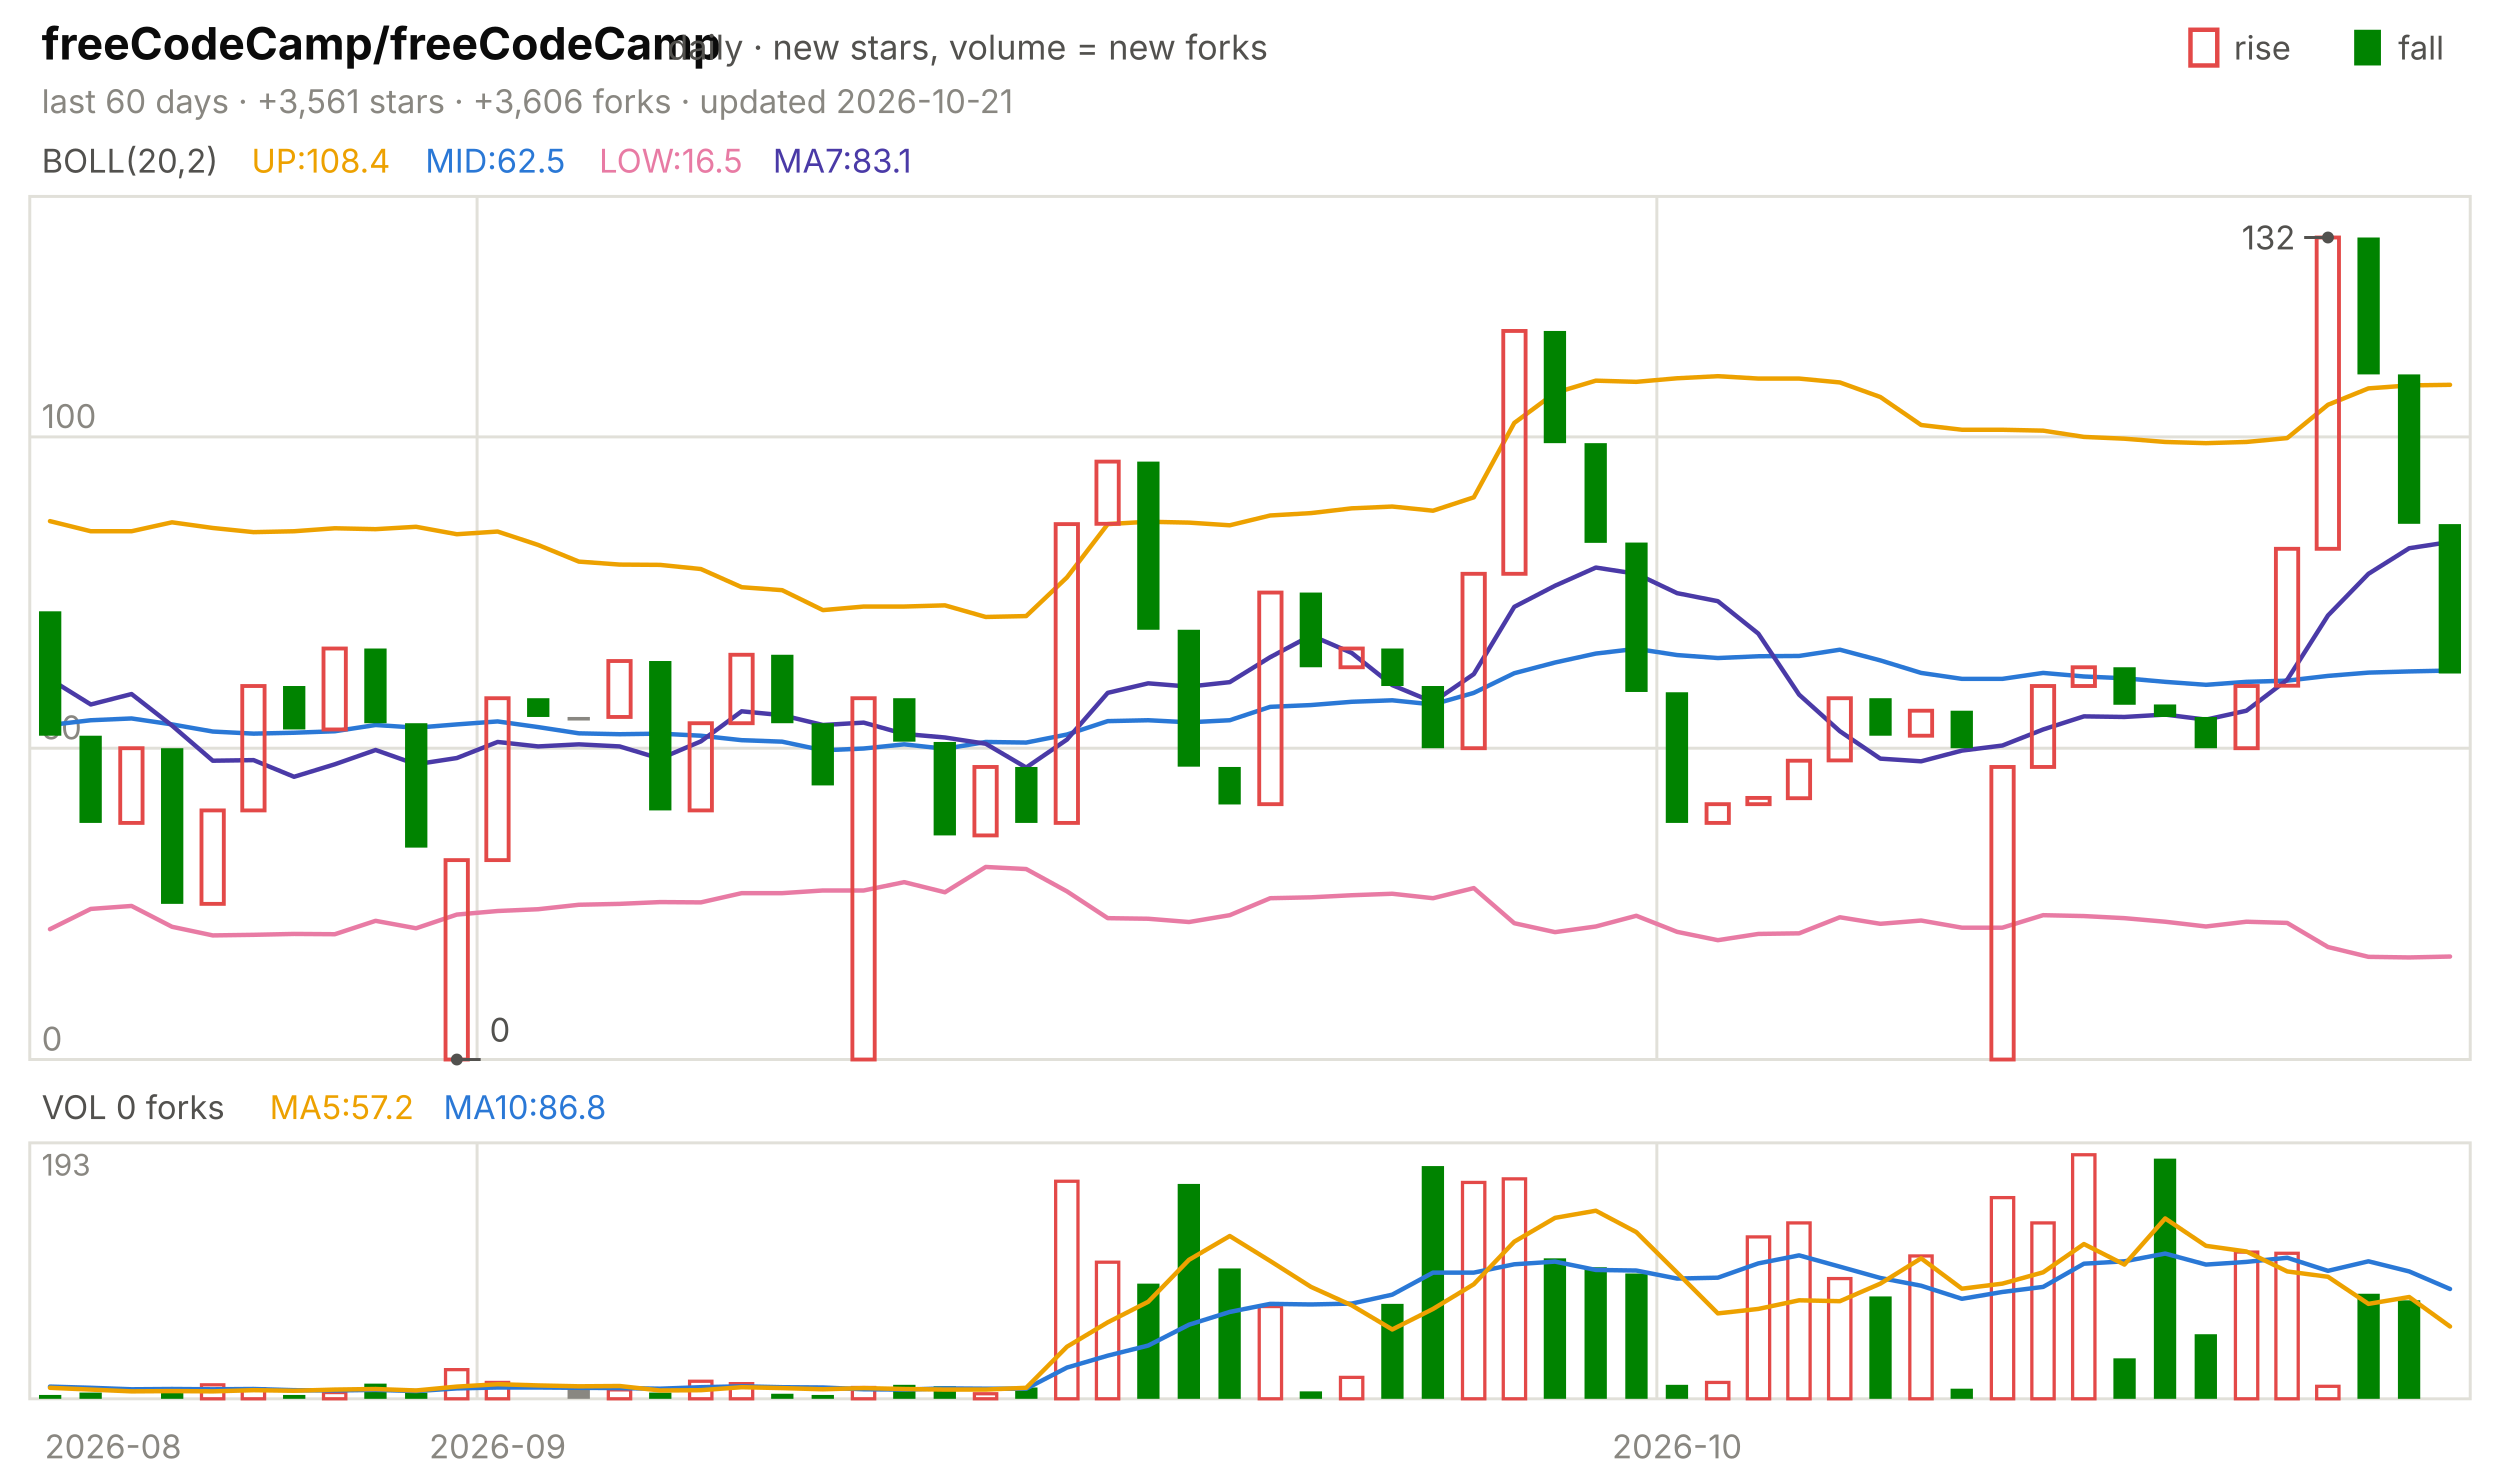
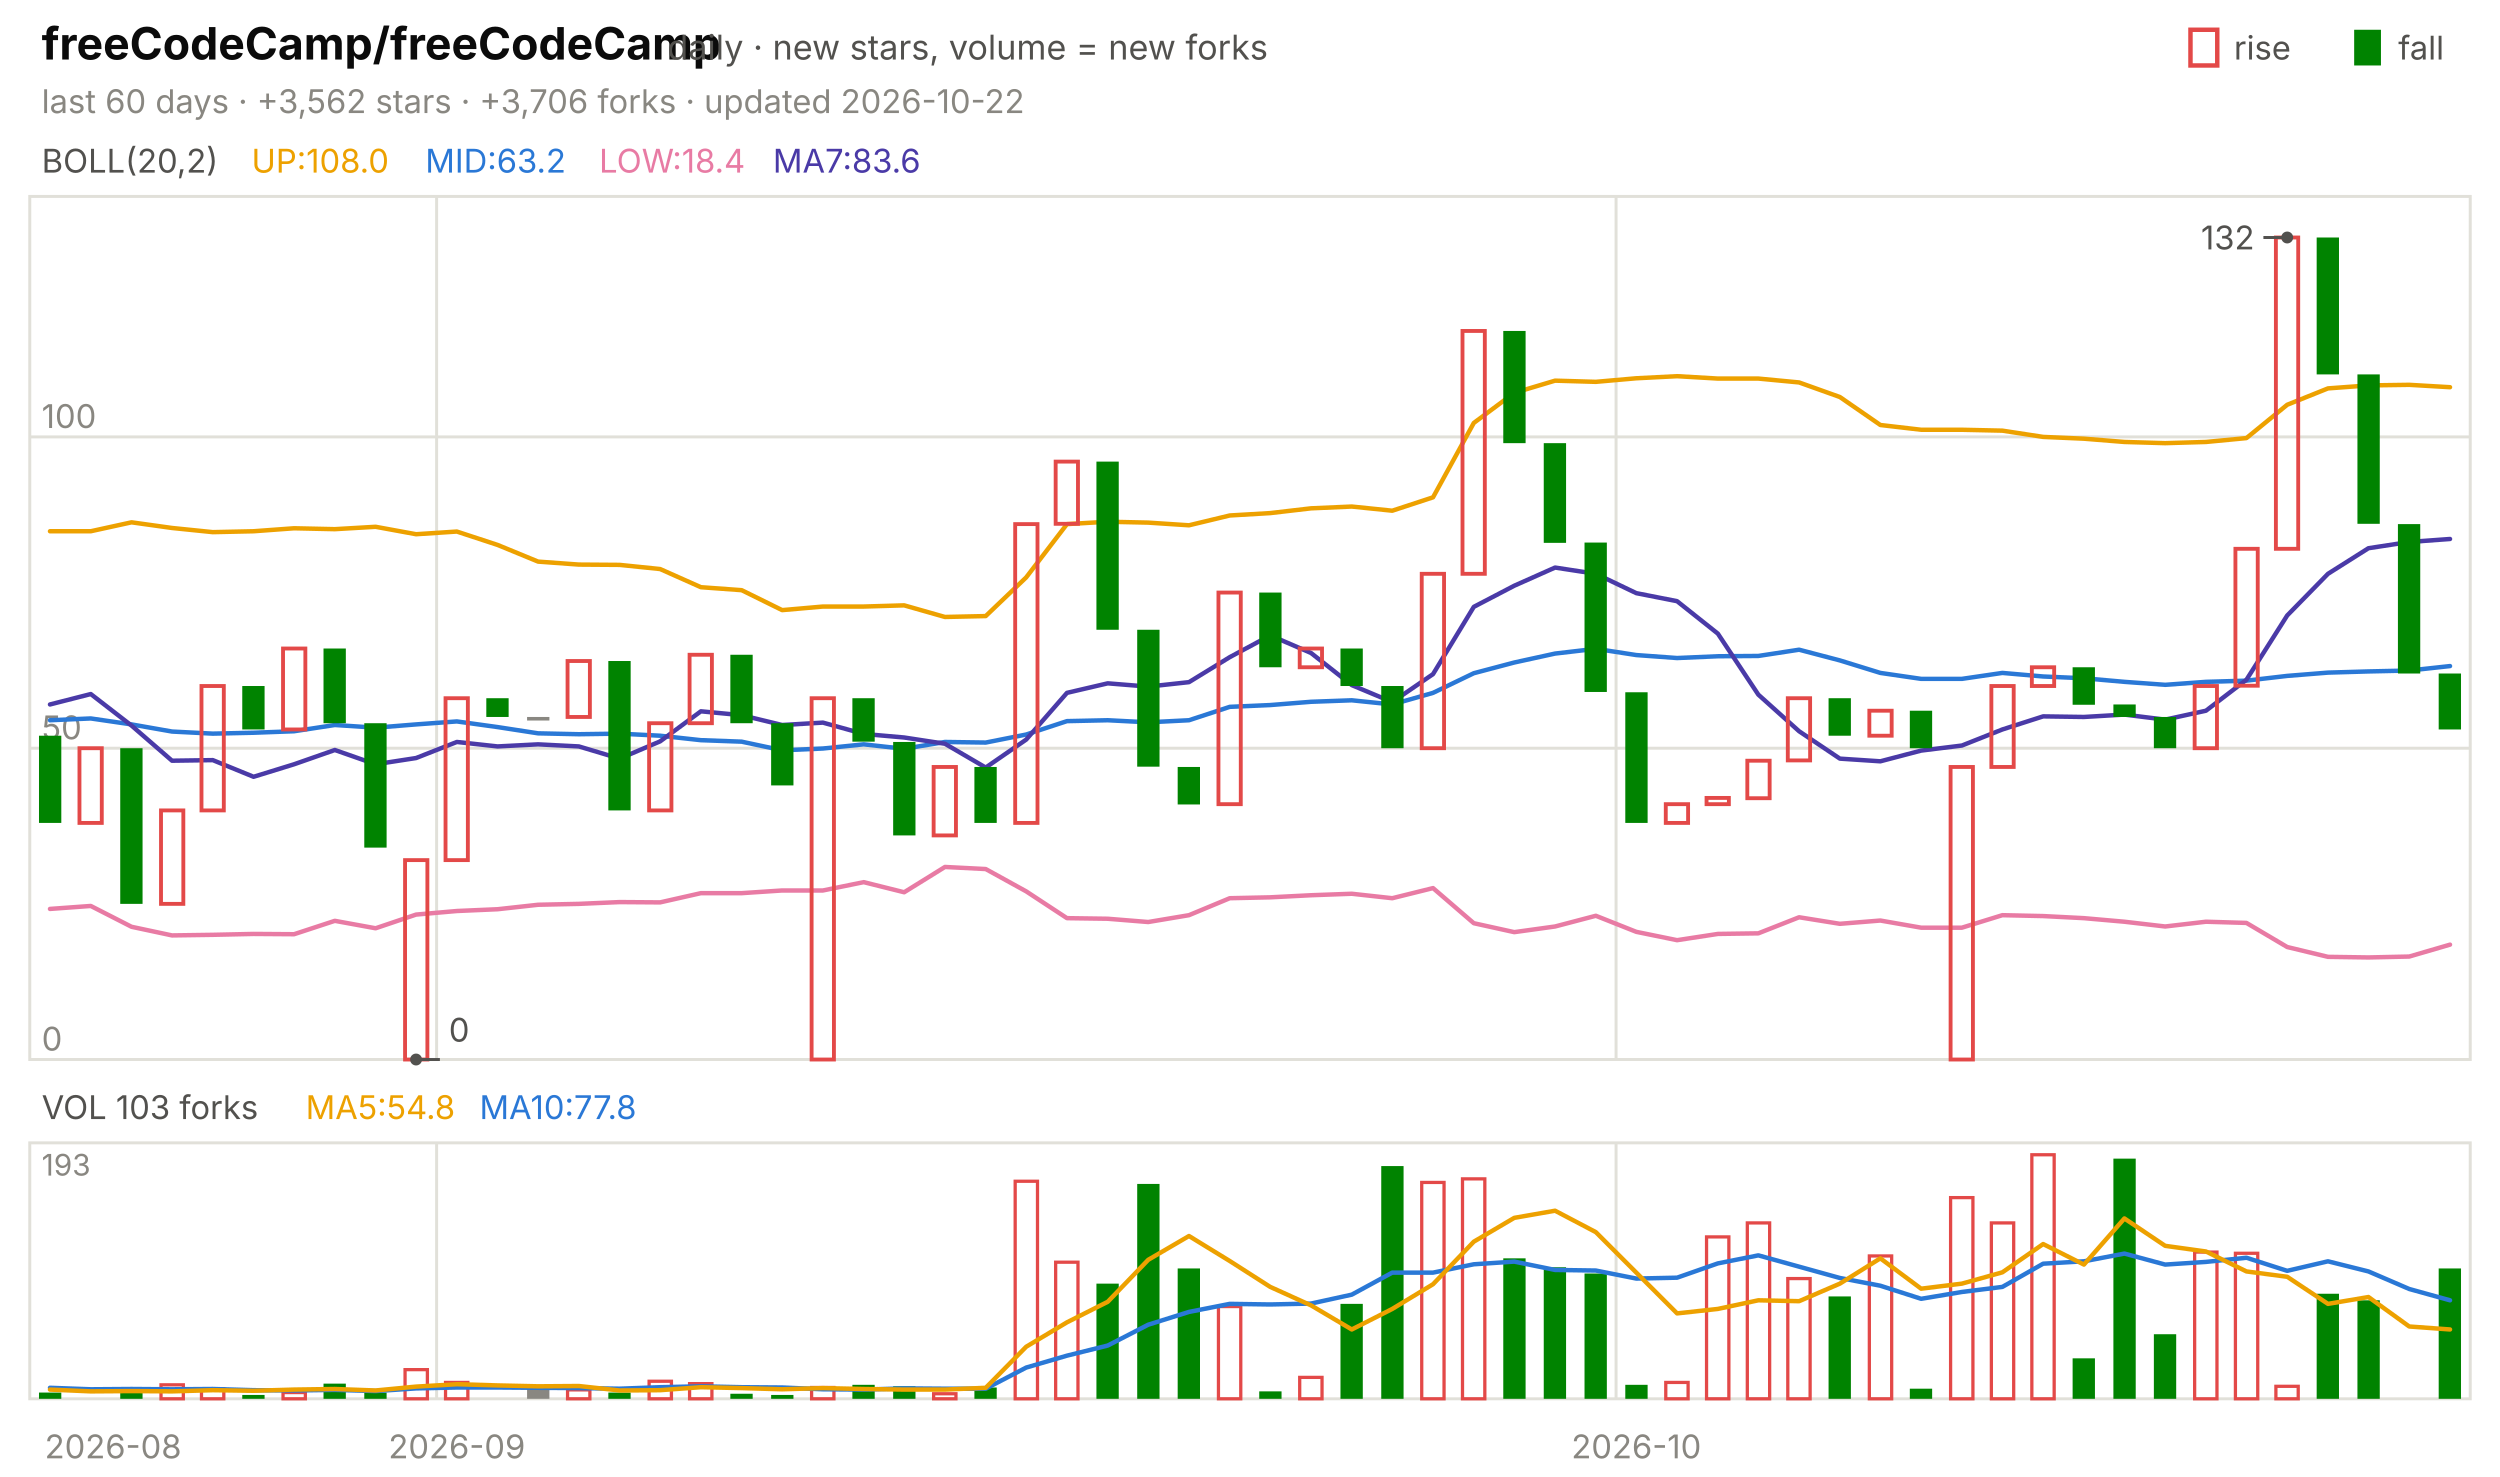
<svg xmlns="http://www.w3.org/2000/svg" viewBox="0 0 840 496" width="840" height="496" font-family="-apple-system,'Segoe UI',system-ui,sans-serif" role="img" aria-label="freeCodeCamp/freeCodeCamp candlestick chart">
  <text x="14.0" y="20.0" font-size="15" fill="#0b0b0b" font-weight="650">freeCodeCamp/freeCodeCamp</text>
  <text x="224.2" y="20.0" font-size="11.5" fill="#52514e">daily · new stars, volume = new forks</text>
  <text x="805.8" y="20.0" font-size="11.0" fill="#52514e">fall</text>
  <rect x="791" y="10" width="9" height="12" fill="#008300" />
  <text x="750.6" y="20.0" font-size="11.0" fill="#52514e">rise</text>
  <rect x="736" y="10" width="9" height="12" fill="none" stroke="#e34948" stroke-width="1.5" />
-   <text x="14.0" y="38.0" font-size="11.0" fill="#898781">last 60 days · +3,561 stars · +3,606 forks · updated 2026-10-21</text>
+   <text x="14.0" y="38.0" font-size="11.0" fill="#898781">last 60 days · +3,562 stars · +3,706 forks · updated 2026-10-22</text>
  <rect x="10" y="66" width="820" height="290" fill="none" stroke="#e1e0d9" />
  <rect x="10" y="384" width="820" height="86" fill="none" stroke="#e1e0d9" />
  <text x="38.0" y="490.0" font-size="11.0" fill="#898781" text-anchor="middle">2026-08</text>
-   <line x1="160.3" y1="66.0" x2="160.3" y2="356.0" stroke="#e1e0d9" stroke-width="1.0" />
-   <line x1="160.3" y1="384.0" x2="160.3" y2="470.0" stroke="#e1e0d9" stroke-width="1.0" />
-   <text x="167.2" y="490.0" font-size="11.0" fill="#898781" text-anchor="middle">2026-09</text>
-   <line x1="556.7" y1="66.0" x2="556.7" y2="356.0" stroke="#e1e0d9" stroke-width="1.0" />
-   <line x1="556.7" y1="384.0" x2="556.7" y2="470.0" stroke="#e1e0d9" stroke-width="1.0" />
-   <text x="563.5" y="490.0" font-size="11.0" fill="#898781" text-anchor="middle">2026-10</text>
+   <line x1="146.7" y1="66.0" x2="146.7" y2="356.0" stroke="#e1e0d9" stroke-width="1.0" />
+   <line x1="146.7" y1="384.0" x2="146.7" y2="470.0" stroke="#e1e0d9" stroke-width="1.0" />
+   <text x="153.5" y="490.0" font-size="11.0" fill="#898781" text-anchor="middle">2026-09</text>
+   <line x1="543.0" y1="66.0" x2="543.0" y2="356.0" stroke="#e1e0d9" stroke-width="1.0" />
+   <line x1="543.0" y1="384.0" x2="543.0" y2="470.0" stroke="#e1e0d9" stroke-width="1.0" />
+   <text x="549.8" y="490.0" font-size="11.0" fill="#898781" text-anchor="middle">2026-10</text>
  <text x="14.0" y="58.0" font-size="11.0" fill="#52514e">BOLL(20,2)</text>
-   <text x="84.5" y="58.0" font-size="11.0" fill="#eda100">UP:108.4</text>
-   <text x="142.9" y="58.0" font-size="11.0" fill="#2a78d6">MID:62.5</text>
-   <text x="201.3" y="58.0" font-size="11.0" fill="#e87ba4">LOW:16.5</text>
-   <text x="259.7" y="58.0" font-size="11.0" fill="#4a3aa7">MA7:83.1</text>
+   <text x="84.5" y="58.0" font-size="11.0" fill="#eda100">UP:108.0</text>
+   <text x="142.9" y="58.0" font-size="11.0" fill="#2a78d6">MID:63.2</text>
+   <text x="201.3" y="58.0" font-size="11.0" fill="#e87ba4">LOW:18.4</text>
+   <text x="259.7" y="58.0" font-size="11.0" fill="#4a3aa7">MA7:83.6</text>
  <line x1="10.0" y1="356.0" x2="830.0" y2="356.0" stroke="#e1e0d9" stroke-width="1.0" />
  <text x="14.0" y="353.0" font-size="11.0" fill="#898781">0</text>
  <line x1="10.0" y1="251.4" x2="830.0" y2="251.4" stroke="#e1e0d9" stroke-width="1.0" />
  <text x="14.0" y="248.4" font-size="11.0" fill="#898781">50</text>
  <line x1="10.0" y1="146.8" x2="830.0" y2="146.8" stroke="#e1e0d9" stroke-width="1.0" />
  <text x="14.0" y="143.8" font-size="11.0" fill="#898781">100</text>
-   <polyline points="16.8,175.1 30.5,178.5 44.2,178.5 57.8,175.5 71.5,177.4 85.2,178.8 98.8,178.5 112.5,177.5 126.2,177.8 139.8,177.0 153.5,179.5 167.2,178.6 180.8,183.1 194.5,188.7 208.2,189.7 221.8,189.8 235.5,191.2 249.2,197.3 262.8,198.3 276.5,205.0 290.2,203.8 303.8,203.8 317.5,203.4 331.2,207.3 344.8,207.0 358.5,194.0 372.2,176.1 385.8,175.3 399.5,175.6 413.2,176.5 426.8,173.2 440.5,172.4 454.2,170.8 467.8,170.2 481.5,171.6 495.2,167.1 508.8,142.1 522.5,132.0 536.2,127.9 549.8,128.3 563.5,127.1 577.2,126.4 590.8,127.2 604.5,127.2 618.2,128.5 631.8,133.4 645.5,142.8 659.2,144.4 672.8,144.4 686.5,144.7 700.2,146.8 713.8,147.4 727.5,148.5 741.2,148.9 754.8,148.5 768.5,147.2 782.2,136.0 795.8,130.5 809.5,129.5 823.2,129.3" fill="none" stroke="#eda100" stroke-width="1.5" stroke-linejoin="round" stroke-linecap="round" />
-   <polyline points="16.8,243.6 30.5,242.0 44.2,241.4 57.8,243.4 71.5,245.8 85.2,246.5 98.8,246.2 112.5,245.7 126.2,243.6 139.8,244.5 153.5,243.4 167.2,242.4 180.8,244.3 194.5,246.4 208.2,246.7 221.8,246.5 235.5,247.2 249.2,248.7 262.8,249.2 276.5,252.1 290.2,251.5 303.8,250.1 317.5,251.6 331.2,249.3 344.8,249.5 358.5,246.8 372.2,242.3 385.8,242.0 399.5,242.7 413.2,242.0 426.8,237.5 440.5,236.9 454.2,235.8 467.8,235.3 481.5,236.7 495.2,232.8 508.8,226.2 522.5,222.6 536.2,219.6 549.8,218.0 563.5,220.1 577.2,221.1 590.8,220.5 604.5,220.4 618.2,218.3 631.8,221.9 645.5,226.1 659.2,228.1 672.8,228.1 686.5,226.1 700.2,227.3 713.8,227.9 727.5,229.1 741.2,230.1 754.8,229.1 768.5,228.7 782.2,227.1 795.8,226.0 809.5,225.6 823.2,225.3" fill="none" stroke="#2a78d6" stroke-width="1.5" stroke-linejoin="round" stroke-linecap="round" />
-   <polyline points="16.8,312.2 30.5,305.4 44.2,304.4 57.8,311.4 71.5,314.3 85.2,314.1 98.8,313.8 112.5,313.9 126.2,309.4 139.8,311.9 153.5,307.3 167.2,306.1 180.8,305.5 194.5,304.0 208.2,303.7 221.8,303.1 235.5,303.2 249.2,300.1 262.8,300.1 276.5,299.2 290.2,299.2 303.8,296.4 317.5,299.8 331.2,291.3 344.8,292.0 358.5,299.5 372.2,308.5 385.8,308.7 399.5,309.8 413.2,307.5 426.8,301.8 440.5,301.5 454.2,300.8 467.8,300.3 481.5,301.8 495.2,298.4 508.8,310.2 522.5,313.2 536.2,311.3 549.8,307.7 563.5,313.1 577.2,315.9 590.8,313.8 604.5,313.6 618.2,308.2 631.8,310.4 645.5,309.3 659.2,311.7 672.8,311.7 686.5,307.5 700.2,307.8 713.8,308.5 727.5,309.7 741.2,311.3 754.8,309.7 768.5,310.1 782.2,318.2 795.8,321.5 809.5,321.7 823.2,321.4" fill="none" stroke="#e87ba4" stroke-width="1.5" stroke-linejoin="round" stroke-linecap="round" />
-   <polyline points="16.8,228.2 30.5,236.7 44.2,233.2 57.8,243.8 71.5,255.6 85.2,255.4 98.8,261.0 112.5,256.8 126.2,252.0 139.8,256.8 153.5,254.7 167.2,249.3 180.8,250.8 194.5,250.1 208.2,250.8 221.8,254.9 235.5,249.1 249.2,239.0 262.8,240.3 276.5,243.6 290.2,242.8 303.8,246.6 317.5,247.8 331.2,249.9 344.8,257.9 358.5,248.5 372.2,232.8 385.8,229.6 399.5,230.7 413.2,229.2 426.8,220.8 440.5,213.5 454.2,219.4 467.8,230.2 481.5,235.9 495.2,226.5 508.8,203.9 522.5,196.8 536.2,190.7 549.8,192.8 563.5,199.3 577.2,202.0 590.8,212.9 604.5,233.4 618.2,245.7 631.8,254.9 645.5,255.8 659.2,252.2 672.8,250.5 686.5,245.1 700.2,240.7 713.8,240.9 727.5,240.1 741.2,241.8 754.8,238.8 768.5,228.4 782.2,206.8 795.8,192.8 809.5,184.2 823.2,182.1" fill="none" stroke="#4a3aa7" stroke-width="1.5" stroke-linejoin="round" stroke-linecap="round" />
-   <rect x="13.1" y="205.4" width="7.5" height="41.8" fill="#008300" />
-   <rect x="26.7" y="247.2" width="7.5" height="29.3" fill="#008300" />
-   <rect x="40.4" y="251.4" width="7.5" height="25.1" fill="none" stroke="#e34948" stroke-width="1.3" />
-   <rect x="54.1" y="251.4" width="7.5" height="52.3" fill="#008300" />
-   <rect x="67.7" y="272.3" width="7.5" height="31.4" fill="none" stroke="#e34948" stroke-width="1.3" />
-   <rect x="81.4" y="230.5" width="7.5" height="41.8" fill="none" stroke="#e34948" stroke-width="1.3" />
-   <rect x="95.1" y="230.5" width="7.5" height="14.6" fill="#008300" />
-   <rect x="108.7" y="217.9" width="7.5" height="27.2" fill="none" stroke="#e34948" stroke-width="1.3" />
-   <rect x="122.4" y="217.9" width="7.5" height="25.1" fill="#008300" />
-   <rect x="136.1" y="243.0" width="7.5" height="41.8" fill="#008300" />
-   <rect x="149.7" y="289.0" width="7.5" height="67.0" fill="none" stroke="#e34948" stroke-width="1.3" />
-   <rect x="163.4" y="234.6" width="7.5" height="54.4" fill="none" stroke="#e34948" stroke-width="1.3" />
-   <rect x="177.1" y="234.6" width="7.5" height="6.3" fill="#008300" />
-   <rect x="190.7" y="240.9" width="7.5" height="1.2" fill="#898781" />
-   <rect x="204.4" y="222.1" width="7.5" height="18.8" fill="none" stroke="#e34948" stroke-width="1.3" />
-   <rect x="218.1" y="222.1" width="7.5" height="50.2" fill="#008300" />
-   <rect x="231.7" y="243.0" width="7.5" height="29.3" fill="none" stroke="#e34948" stroke-width="1.3" />
-   <rect x="245.4" y="220.0" width="7.5" height="23.0" fill="none" stroke="#e34948" stroke-width="1.3" />
-   <rect x="259.1" y="220.0" width="7.5" height="23.0" fill="#008300" />
-   <rect x="272.7" y="243.0" width="7.5" height="20.9" fill="#008300" />
-   <rect x="286.4" y="234.6" width="7.5" height="121.4" fill="none" stroke="#e34948" stroke-width="1.3" />
-   <rect x="300.1" y="234.6" width="7.5" height="14.6" fill="#008300" />
-   <rect x="313.7" y="249.3" width="7.5" height="31.4" fill="#008300" />
-   <rect x="327.4" y="257.7" width="7.5" height="23.0" fill="none" stroke="#e34948" stroke-width="1.3" />
-   <rect x="341.1" y="257.7" width="7.5" height="18.8" fill="#008300" />
-   <rect x="354.7" y="176.1" width="7.5" height="100.4" fill="none" stroke="#e34948" stroke-width="1.3" />
-   <rect x="368.4" y="155.1" width="7.5" height="20.9" fill="none" stroke="#e34948" stroke-width="1.3" />
-   <rect x="382.1" y="155.1" width="7.5" height="56.5" fill="#008300" />
-   <rect x="395.7" y="211.6" width="7.5" height="46.0" fill="#008300" />
-   <rect x="409.4" y="257.7" width="7.5" height="12.6" fill="#008300" />
-   <rect x="423.1" y="199.1" width="7.5" height="71.1" fill="none" stroke="#e34948" stroke-width="1.3" />
-   <rect x="436.7" y="199.1" width="7.5" height="25.1" fill="#008300" />
-   <rect x="450.4" y="217.9" width="7.5" height="6.3" fill="none" stroke="#e34948" stroke-width="1.3" />
-   <rect x="464.1" y="217.9" width="7.5" height="12.6" fill="#008300" />
-   <rect x="477.7" y="230.5" width="7.5" height="20.9" fill="#008300" />
-   <rect x="491.4" y="192.8" width="7.5" height="58.6" fill="none" stroke="#e34948" stroke-width="1.3" />
-   <rect x="505.1" y="111.2" width="7.5" height="81.6" fill="none" stroke="#e34948" stroke-width="1.3" />
-   <rect x="518.7" y="111.2" width="7.5" height="37.7" fill="#008300" />
-   <rect x="532.4" y="148.9" width="7.5" height="33.5" fill="#008300" />
-   <rect x="546.1" y="182.3" width="7.5" height="50.2" fill="#008300" />
-   <rect x="559.7" y="232.6" width="7.5" height="43.9" fill="#008300" />
-   <rect x="573.4" y="270.2" width="7.5" height="6.3" fill="none" stroke="#e34948" stroke-width="1.3" />
-   <rect x="587.1" y="268.1" width="7.5" height="2.1" fill="none" stroke="#e34948" stroke-width="1.3" />
-   <rect x="600.7" y="255.6" width="7.5" height="12.6" fill="none" stroke="#e34948" stroke-width="1.3" />
-   <rect x="614.4" y="234.6" width="7.5" height="20.9" fill="none" stroke="#e34948" stroke-width="1.3" />
-   <rect x="628.1" y="234.6" width="7.5" height="12.6" fill="#008300" />
-   <rect x="641.7" y="238.8" width="7.5" height="8.4" fill="none" stroke="#e34948" stroke-width="1.3" />
-   <rect x="655.4" y="238.8" width="7.5" height="12.6" fill="#008300" />
-   <rect x="669.1" y="257.7" width="7.5" height="98.3" fill="none" stroke="#e34948" stroke-width="1.3" />
-   <rect x="682.7" y="230.5" width="7.5" height="27.2" fill="none" stroke="#e34948" stroke-width="1.3" />
-   <rect x="696.4" y="224.2" width="7.5" height="6.3" fill="none" stroke="#e34948" stroke-width="1.3" />
-   <rect x="710.1" y="224.2" width="7.5" height="12.6" fill="#008300" />
-   <rect x="723.7" y="236.7" width="7.5" height="4.2" fill="#008300" />
-   <rect x="737.4" y="240.9" width="7.5" height="10.5" fill="#008300" />
-   <rect x="751.1" y="230.5" width="7.5" height="20.9" fill="none" stroke="#e34948" stroke-width="1.3" />
-   <rect x="764.7" y="184.4" width="7.5" height="46.0" fill="none" stroke="#e34948" stroke-width="1.3" />
-   <rect x="778.4" y="79.8" width="7.5" height="104.6" fill="none" stroke="#e34948" stroke-width="1.3" />
-   <rect x="792.1" y="79.8" width="7.5" height="46.0" fill="#008300" />
-   <rect x="805.7" y="125.8" width="7.5" height="50.2" fill="#008300" />
-   <rect x="819.4" y="176.1" width="7.5" height="50.2" fill="#008300" />
-   <circle cx="782.2" cy="79.8" r="2" fill="#52514e" />
-   <line x1="782.2" y1="79.8" x2="774.2" y2="79.8" stroke="#52514e" stroke-width="1.0" />
-   <text x="771.2" y="83.8" font-size="11.0" fill="#52514e" text-anchor="end">132</text>
-   <circle cx="153.5" cy="356.0" r="2" fill="#52514e" />
-   <line x1="153.5" y1="356.0" x2="161.5" y2="356.0" stroke="#52514e" stroke-width="1.0" />
-   <text x="164.5" y="350.0" font-size="11.0" fill="#52514e">0</text>
-   <text x="14.0" y="376.0" font-size="11.0" fill="#52514e">VOL 0 forks</text>
-   <text x="90.6" y="376.0" font-size="11.0" fill="#eda100">MA5:57.2</text>
-   <text x="149.0" y="376.0" font-size="11.0" fill="#2a78d6">MA10:86.8</text>
+   <polyline points="16.8,178.5 30.5,178.5 44.2,175.5 57.8,177.4 71.5,178.8 85.2,178.5 98.8,177.5 112.5,177.8 126.2,177.0 139.8,179.5 153.5,178.6 167.2,183.1 180.8,188.7 194.5,189.7 208.2,189.8 221.8,191.2 235.5,197.3 249.2,198.3 262.8,205.0 276.5,203.8 290.2,203.8 303.8,203.4 317.5,207.3 331.2,207.0 344.8,194.0 358.5,176.1 372.2,175.3 385.8,175.6 399.5,176.5 413.2,173.2 426.8,172.4 440.5,170.8 454.2,170.2 467.8,171.6 481.5,167.1 495.2,142.1 508.8,132.0 522.5,127.9 536.2,128.3 549.8,127.1 563.5,126.4 577.2,127.2 590.8,127.2 604.5,128.5 618.2,133.4 631.8,142.8 645.5,144.4 659.2,144.4 672.8,144.7 686.5,146.8 700.2,147.4 713.8,148.5 727.5,148.9 741.2,148.5 754.8,147.2 768.5,136.0 782.2,130.5 795.8,129.5 809.5,129.3 823.2,130.1" fill="none" stroke="#eda100" stroke-width="1.5" stroke-linejoin="round" stroke-linecap="round" />
+   <polyline points="16.8,242.0 30.5,241.4 44.2,243.4 57.8,245.8 71.5,246.5 85.2,246.2 98.8,245.7 112.5,243.6 126.2,244.5 139.8,243.4 153.5,242.4 167.2,244.3 180.8,246.4 194.5,246.7 208.2,246.5 221.8,247.2 235.5,248.7 249.2,249.2 262.8,252.1 276.5,251.5 290.2,250.1 303.8,251.6 317.5,249.3 331.2,249.5 344.8,246.8 358.5,242.3 372.2,242.0 385.8,242.7 399.5,242.0 413.2,237.5 426.8,236.9 440.5,235.8 454.2,235.3 467.8,236.7 481.5,232.8 495.2,226.2 508.8,222.6 522.5,219.6 536.2,218.0 549.8,220.1 563.5,221.1 577.2,220.5 590.8,220.4 604.5,218.3 618.2,221.9 631.8,226.1 645.5,228.1 659.2,228.1 672.8,226.1 686.5,227.3 700.2,227.9 713.8,229.1 727.5,230.1 741.2,229.1 754.8,228.7 768.5,227.1 782.2,226.0 795.8,225.6 809.5,225.3 823.2,223.8" fill="none" stroke="#2a78d6" stroke-width="1.5" stroke-linejoin="round" stroke-linecap="round" />
+   <polyline points="16.8,305.4 30.5,304.4 44.2,311.4 57.8,314.3 71.5,314.1 85.2,313.8 98.8,313.9 112.5,309.4 126.2,311.9 139.8,307.3 153.5,306.1 167.2,305.5 180.8,304.0 194.5,303.7 208.2,303.1 221.8,303.2 235.5,300.1 249.2,300.1 262.8,299.2 276.5,299.2 290.2,296.4 303.8,299.8 317.5,291.3 331.2,292.0 344.8,299.5 358.5,308.5 372.2,308.7 385.8,309.8 399.5,307.5 413.2,301.8 426.8,301.5 440.5,300.8 454.2,300.3 467.8,301.8 481.5,298.4 495.2,310.2 508.8,313.2 522.5,311.3 536.2,307.7 549.8,313.1 563.5,315.9 577.2,313.8 590.8,313.6 604.5,308.2 618.2,310.4 631.8,309.3 645.5,311.7 659.2,311.7 672.8,307.5 686.5,307.8 700.2,308.5 713.8,309.7 727.5,311.3 741.2,309.7 754.8,310.1 768.5,318.2 782.2,321.5 795.8,321.7 809.5,321.4 823.2,317.4" fill="none" stroke="#e87ba4" stroke-width="1.5" stroke-linejoin="round" stroke-linecap="round" />
+   <polyline points="16.8,236.7 30.5,233.2 44.2,243.8 57.8,255.6 71.5,255.4 85.2,261.0 98.8,256.8 112.5,252.0 126.2,256.8 139.8,254.7 153.5,249.3 167.2,250.8 180.8,250.1 194.5,250.8 208.2,254.9 221.8,249.1 235.5,239.0 249.2,240.3 262.8,243.6 276.5,242.8 290.2,246.6 303.8,247.8 317.5,249.9 331.2,257.9 344.8,248.5 358.5,232.8 372.2,229.6 385.8,230.7 399.5,229.2 413.2,220.8 426.8,213.5 440.5,219.4 454.2,230.2 467.8,235.9 481.5,226.5 495.2,203.9 508.8,196.8 522.5,190.7 536.2,192.8 549.8,199.3 563.5,202.0 577.2,212.9 590.8,233.4 604.5,245.7 618.2,254.9 631.8,255.8 645.5,252.2 659.2,250.5 672.8,245.1 686.5,240.7 700.2,240.9 713.8,240.1 727.5,241.8 741.2,238.8 754.8,228.4 768.5,206.8 782.2,192.8 795.8,184.2 809.5,182.1 823.2,181.1" fill="none" stroke="#4a3aa7" stroke-width="1.5" stroke-linejoin="round" stroke-linecap="round" />
+   <rect x="13.1" y="247.2" width="7.5" height="29.3" fill="#008300" />
+   <rect x="26.7" y="251.4" width="7.5" height="25.1" fill="none" stroke="#e34948" stroke-width="1.3" />
+   <rect x="40.4" y="251.4" width="7.5" height="52.3" fill="#008300" />
+   <rect x="54.1" y="272.3" width="7.5" height="31.4" fill="none" stroke="#e34948" stroke-width="1.3" />
+   <rect x="67.7" y="230.5" width="7.5" height="41.8" fill="none" stroke="#e34948" stroke-width="1.3" />
+   <rect x="81.4" y="230.5" width="7.5" height="14.6" fill="#008300" />
+   <rect x="95.1" y="217.9" width="7.5" height="27.2" fill="none" stroke="#e34948" stroke-width="1.3" />
+   <rect x="108.7" y="217.9" width="7.5" height="25.1" fill="#008300" />
+   <rect x="122.4" y="243.0" width="7.5" height="41.8" fill="#008300" />
+   <rect x="136.1" y="289.0" width="7.5" height="67.0" fill="none" stroke="#e34948" stroke-width="1.3" />
+   <rect x="149.7" y="234.6" width="7.5" height="54.4" fill="none" stroke="#e34948" stroke-width="1.3" />
+   <rect x="163.4" y="234.6" width="7.5" height="6.3" fill="#008300" />
+   <rect x="177.1" y="240.9" width="7.5" height="1.2" fill="#898781" />
+   <rect x="190.7" y="222.1" width="7.5" height="18.8" fill="none" stroke="#e34948" stroke-width="1.3" />
+   <rect x="204.4" y="222.1" width="7.5" height="50.2" fill="#008300" />
+   <rect x="218.1" y="243.0" width="7.5" height="29.3" fill="none" stroke="#e34948" stroke-width="1.3" />
+   <rect x="231.7" y="220.0" width="7.5" height="23.0" fill="none" stroke="#e34948" stroke-width="1.3" />
+   <rect x="245.4" y="220.0" width="7.5" height="23.0" fill="#008300" />
+   <rect x="259.1" y="243.0" width="7.5" height="20.9" fill="#008300" />
+   <rect x="272.7" y="234.6" width="7.5" height="121.4" fill="none" stroke="#e34948" stroke-width="1.3" />
+   <rect x="286.4" y="234.6" width="7.5" height="14.6" fill="#008300" />
+   <rect x="300.1" y="249.3" width="7.5" height="31.4" fill="#008300" />
+   <rect x="313.7" y="257.7" width="7.5" height="23.0" fill="none" stroke="#e34948" stroke-width="1.3" />
+   <rect x="327.4" y="257.7" width="7.5" height="18.8" fill="#008300" />
+   <rect x="341.1" y="176.1" width="7.5" height="100.4" fill="none" stroke="#e34948" stroke-width="1.3" />
+   <rect x="354.7" y="155.1" width="7.5" height="20.9" fill="none" stroke="#e34948" stroke-width="1.3" />
+   <rect x="368.4" y="155.1" width="7.5" height="56.5" fill="#008300" />
+   <rect x="382.1" y="211.6" width="7.5" height="46.0" fill="#008300" />
+   <rect x="395.7" y="257.7" width="7.5" height="12.6" fill="#008300" />
+   <rect x="409.4" y="199.1" width="7.5" height="71.1" fill="none" stroke="#e34948" stroke-width="1.3" />
+   <rect x="423.1" y="199.1" width="7.5" height="25.1" fill="#008300" />
+   <rect x="436.7" y="217.9" width="7.5" height="6.3" fill="none" stroke="#e34948" stroke-width="1.3" />
+   <rect x="450.4" y="217.9" width="7.5" height="12.6" fill="#008300" />
+   <rect x="464.1" y="230.5" width="7.5" height="20.9" fill="#008300" />
+   <rect x="477.7" y="192.8" width="7.5" height="58.6" fill="none" stroke="#e34948" stroke-width="1.3" />
+   <rect x="491.4" y="111.2" width="7.5" height="81.6" fill="none" stroke="#e34948" stroke-width="1.3" />
+   <rect x="505.1" y="111.2" width="7.5" height="37.7" fill="#008300" />
+   <rect x="518.7" y="148.9" width="7.5" height="33.5" fill="#008300" />
+   <rect x="532.4" y="182.3" width="7.5" height="50.2" fill="#008300" />
+   <rect x="546.1" y="232.6" width="7.5" height="43.9" fill="#008300" />
+   <rect x="559.7" y="270.2" width="7.5" height="6.3" fill="none" stroke="#e34948" stroke-width="1.3" />
+   <rect x="573.4" y="268.1" width="7.5" height="2.1" fill="none" stroke="#e34948" stroke-width="1.3" />
+   <rect x="587.1" y="255.6" width="7.5" height="12.6" fill="none" stroke="#e34948" stroke-width="1.3" />
+   <rect x="600.7" y="234.6" width="7.5" height="20.9" fill="none" stroke="#e34948" stroke-width="1.3" />
+   <rect x="614.4" y="234.6" width="7.5" height="12.6" fill="#008300" />
+   <rect x="628.1" y="238.8" width="7.5" height="8.4" fill="none" stroke="#e34948" stroke-width="1.3" />
+   <rect x="641.7" y="238.8" width="7.5" height="12.6" fill="#008300" />
+   <rect x="655.4" y="257.7" width="7.5" height="98.3" fill="none" stroke="#e34948" stroke-width="1.3" />
+   <rect x="669.1" y="230.5" width="7.5" height="27.2" fill="none" stroke="#e34948" stroke-width="1.3" />
+   <rect x="682.7" y="224.2" width="7.5" height="6.3" fill="none" stroke="#e34948" stroke-width="1.3" />
+   <rect x="696.4" y="224.2" width="7.5" height="12.6" fill="#008300" />
+   <rect x="710.1" y="236.7" width="7.5" height="4.2" fill="#008300" />
+   <rect x="723.7" y="240.9" width="7.5" height="10.5" fill="#008300" />
+   <rect x="737.4" y="230.5" width="7.5" height="20.9" fill="none" stroke="#e34948" stroke-width="1.3" />
+   <rect x="751.1" y="184.4" width="7.5" height="46.0" fill="none" stroke="#e34948" stroke-width="1.3" />
+   <rect x="764.7" y="79.8" width="7.5" height="104.6" fill="none" stroke="#e34948" stroke-width="1.3" />
+   <rect x="778.4" y="79.8" width="7.5" height="46.0" fill="#008300" />
+   <rect x="792.1" y="125.8" width="7.5" height="50.2" fill="#008300" />
+   <rect x="805.7" y="176.1" width="7.5" height="50.2" fill="#008300" />
+   <rect x="819.4" y="226.3" width="7.5" height="18.8" fill="#008300" />
+   <circle cx="768.5" cy="79.8" r="2" fill="#52514e" />
+   <line x1="768.5" y1="79.8" x2="760.5" y2="79.8" stroke="#52514e" stroke-width="1.0" />
+   <text x="757.5" y="83.8" font-size="11.0" fill="#52514e" text-anchor="end">132</text>
+   <circle cx="139.8" cy="356.0" r="2" fill="#52514e" />
+   <line x1="139.8" y1="356.0" x2="147.8" y2="356.0" stroke="#52514e" stroke-width="1.0" />
+   <text x="150.8" y="350.0" font-size="11.0" fill="#52514e">0</text>
+   <text x="14.0" y="376.0" font-size="11.0" fill="#52514e">VOL 103 forks</text>
+   <text x="102.7" y="376.0" font-size="11.0" fill="#eda100">MA5:54.8</text>
+   <text x="161.1" y="376.0" font-size="11.0" fill="#2a78d6">MA10:77.8</text>
  <text x="14.0" y="395.0" font-size="10" fill="#898781">193</text>
-   <rect x="13.1" y="468.7" width="7.5" height="1.3" fill="#008300" />
-   <rect x="26.7" y="467.9" width="7.5" height="2.1" fill="#008300" />
-   <rect x="54.1" y="466.2" width="7.5" height="3.8" fill="#008300" />
-   <rect x="67.7" y="465.3" width="7.5" height="4.7" fill="none" stroke="#e34948" stroke-width="1.1" />
-   <rect x="81.4" y="466.6" width="7.5" height="3.4" fill="none" stroke="#e34948" stroke-width="1.1" />
-   <rect x="95.1" y="468.7" width="7.5" height="1.3" fill="#008300" />
-   <rect x="108.7" y="467.9" width="7.5" height="2.1" fill="none" stroke="#e34948" stroke-width="1.1" />
-   <rect x="122.4" y="464.9" width="7.5" height="5.1" fill="#008300" />
-   <rect x="136.1" y="467.9" width="7.5" height="2.1" fill="#008300" />
-   <rect x="149.7" y="460.2" width="7.5" height="9.8" fill="none" stroke="#e34948" stroke-width="1.1" />
-   <rect x="163.4" y="464.5" width="7.5" height="5.5" fill="none" stroke="#e34948" stroke-width="1.1" />
-   <rect x="190.7" y="466.6" width="7.5" height="3.4" fill="#898781" />
-   <rect x="204.4" y="467.0" width="7.5" height="3.0" fill="none" stroke="#e34948" stroke-width="1.1" />
-   <rect x="218.1" y="467.9" width="7.5" height="2.1" fill="#008300" />
-   <rect x="231.7" y="464.1" width="7.5" height="5.9" fill="none" stroke="#e34948" stroke-width="1.1" />
-   <rect x="245.4" y="464.9" width="7.5" height="5.1" fill="none" stroke="#e34948" stroke-width="1.1" />
-   <rect x="259.1" y="468.3" width="7.5" height="1.7" fill="#008300" />
-   <rect x="272.7" y="468.7" width="7.5" height="1.3" fill="#008300" />
-   <rect x="286.4" y="466.2" width="7.5" height="3.8" fill="none" stroke="#e34948" stroke-width="1.1" />
-   <rect x="300.1" y="465.3" width="7.5" height="4.7" fill="#008300" />
-   <rect x="313.7" y="465.8" width="7.5" height="4.2" fill="#008300" />
-   <rect x="327.4" y="468.3" width="7.5" height="1.7" fill="none" stroke="#e34948" stroke-width="1.1" />
-   <rect x="341.1" y="466.2" width="7.5" height="3.8" fill="#008300" />
-   <rect x="354.7" y="396.9" width="7.5" height="73.1" fill="none" stroke="#e34948" stroke-width="1.1" />
-   <rect x="368.4" y="424.1" width="7.5" height="45.9" fill="none" stroke="#e34948" stroke-width="1.1" />
-   <rect x="382.1" y="431.3" width="7.5" height="38.7" fill="#008300" />
-   <rect x="395.7" y="397.8" width="7.5" height="72.2" fill="#008300" />
-   <rect x="409.4" y="426.2" width="7.5" height="43.8" fill="#008300" />
-   <rect x="423.1" y="439.0" width="7.5" height="31.0" fill="none" stroke="#e34948" stroke-width="1.1" />
-   <rect x="436.7" y="467.5" width="7.5" height="2.5" fill="#008300" />
-   <rect x="450.4" y="462.8" width="7.5" height="7.2" fill="none" stroke="#e34948" stroke-width="1.1" />
-   <rect x="464.1" y="438.1" width="7.5" height="31.9" fill="#008300" />
-   <rect x="477.7" y="391.8" width="7.5" height="78.2" fill="#008300" />
-   <rect x="491.4" y="397.3" width="7.5" height="72.7" fill="none" stroke="#e34948" stroke-width="1.1" />
-   <rect x="505.1" y="396.1" width="7.5" height="73.9" fill="none" stroke="#e34948" stroke-width="1.1" />
-   <rect x="518.7" y="422.8" width="7.5" height="47.2" fill="#008300" />
-   <rect x="532.4" y="425.8" width="7.5" height="44.2" fill="#008300" />
-   <rect x="546.1" y="427.9" width="7.5" height="42.1" fill="#008300" />
-   <rect x="559.7" y="465.3" width="7.5" height="4.7" fill="#008300" />
-   <rect x="573.4" y="464.5" width="7.5" height="5.5" fill="none" stroke="#e34948" stroke-width="1.1" />
-   <rect x="587.1" y="415.6" width="7.5" height="54.4" fill="none" stroke="#e34948" stroke-width="1.1" />
-   <rect x="600.7" y="410.9" width="7.5" height="59.1" fill="none" stroke="#e34948" stroke-width="1.1" />
-   <rect x="614.4" y="429.6" width="7.5" height="40.4" fill="none" stroke="#e34948" stroke-width="1.1" />
-   <rect x="628.1" y="435.6" width="7.5" height="34.4" fill="#008300" />
-   <rect x="641.7" y="422.0" width="7.5" height="48.0" fill="none" stroke="#e34948" stroke-width="1.1" />
-   <rect x="655.4" y="466.6" width="7.5" height="3.4" fill="#008300" />
-   <rect x="669.1" y="402.4" width="7.5" height="67.6" fill="none" stroke="#e34948" stroke-width="1.1" />
-   <rect x="682.7" y="410.9" width="7.5" height="59.1" fill="none" stroke="#e34948" stroke-width="1.1" />
-   <rect x="696.4" y="388.0" width="7.5" height="82.0" fill="none" stroke="#e34948" stroke-width="1.1" />
-   <rect x="710.1" y="456.4" width="7.5" height="13.6" fill="#008300" />
-   <rect x="723.7" y="389.3" width="7.5" height="80.7" fill="#008300" />
-   <rect x="737.4" y="448.3" width="7.5" height="21.7" fill="#008300" />
-   <rect x="751.1" y="420.7" width="7.5" height="49.3" fill="none" stroke="#e34948" stroke-width="1.1" />
-   <rect x="764.7" y="421.1" width="7.5" height="48.9" fill="none" stroke="#e34948" stroke-width="1.1" />
-   <rect x="778.4" y="465.8" width="7.5" height="4.2" fill="none" stroke="#e34948" stroke-width="1.1" />
-   <rect x="792.1" y="434.7" width="7.5" height="35.3" fill="#008300" />
-   <rect x="805.7" y="436.9" width="7.5" height="33.1" fill="#008300" />
-   <polyline points="16.8,465.9 30.5,466.3 44.2,466.8 57.8,466.7 71.5,466.8 85.2,466.7 98.8,467.1 112.5,467.2 126.2,467.0 139.8,467.4 153.5,466.5 167.2,466.2 180.8,466.2 194.5,466.3 208.2,466.4 221.8,466.6 235.5,466.1 249.2,465.8 262.8,466.1 276.5,466.2 290.2,466.8 303.8,466.9 317.5,466.5 331.2,466.6 344.8,466.6 358.5,459.5 372.2,455.5 385.8,452.1 399.5,445.1 413.2,440.8 426.8,438.1 440.5,438.3 454.2,438.0 467.8,435.0 481.5,427.6 495.2,427.6 508.8,424.8 522.5,423.9 536.2,426.7 549.8,426.9 563.5,429.6 577.2,429.3 590.8,424.5 604.5,421.8 618.2,425.6 631.8,429.4 645.5,432.0 659.2,436.4 672.8,434.1 686.5,432.4 700.2,424.6 713.8,423.8 727.5,421.2 741.2,424.9 754.8,424.0 768.5,422.6 782.2,427.0 795.8,423.8 809.5,427.2 823.2,433.1" fill="none" stroke="#2a78d6" stroke-width="1.5" stroke-linejoin="round" stroke-linecap="round" />
-   <polyline points="16.8,466.3 30.5,466.9 44.2,467.5 57.8,467.4 71.5,467.5 85.2,467.1 98.8,467.3 112.5,466.9 126.2,466.7 139.8,467.2 153.5,465.9 167.2,465.1 180.8,465.5 194.5,465.8 208.2,465.7 221.8,467.2 235.5,467.1 249.2,466.1 262.8,466.4 276.5,466.8 290.2,466.4 303.8,466.7 317.5,466.9 331.2,466.9 344.8,466.3 358.5,452.5 372.2,444.3 385.8,437.4 399.5,423.3 413.2,415.3 426.8,423.7 440.5,432.4 454.2,438.6 467.8,446.7 481.5,439.8 495.2,431.5 508.8,417.2 522.5,409.2 536.2,406.8 549.8,414.0 563.5,427.6 577.2,441.3 590.8,439.8 604.5,436.9 618.2,437.2 631.8,431.3 645.5,422.8 659.2,433.0 672.8,431.3 686.5,427.5 700.2,418.0 713.8,424.9 727.5,409.4 741.2,418.6 754.8,420.5 768.5,427.2 782.2,429.0 795.8,438.1 809.5,435.8 823.2,445.7" fill="none" stroke="#eda100" stroke-width="1.5" stroke-linejoin="round" stroke-linecap="round" />
+   <rect x="13.1" y="467.9" width="7.5" height="2.1" fill="#008300" />
+   <rect x="40.4" y="466.2" width="7.5" height="3.8" fill="#008300" />
+   <rect x="54.1" y="465.3" width="7.5" height="4.7" fill="none" stroke="#e34948" stroke-width="1.1" />
+   <rect x="67.7" y="466.6" width="7.5" height="3.4" fill="none" stroke="#e34948" stroke-width="1.1" />
+   <rect x="81.4" y="468.7" width="7.5" height="1.3" fill="#008300" />
+   <rect x="95.1" y="467.9" width="7.5" height="2.1" fill="none" stroke="#e34948" stroke-width="1.1" />
+   <rect x="108.7" y="464.9" width="7.5" height="5.1" fill="#008300" />
+   <rect x="122.4" y="467.9" width="7.5" height="2.1" fill="#008300" />
+   <rect x="136.1" y="460.2" width="7.5" height="9.8" fill="none" stroke="#e34948" stroke-width="1.1" />
+   <rect x="149.7" y="464.5" width="7.5" height="5.5" fill="none" stroke="#e34948" stroke-width="1.1" />
+   <rect x="177.1" y="466.6" width="7.5" height="3.4" fill="#898781" />
+   <rect x="190.7" y="467.0" width="7.5" height="3.0" fill="none" stroke="#e34948" stroke-width="1.1" />
+   <rect x="204.4" y="467.9" width="7.5" height="2.1" fill="#008300" />
+   <rect x="218.1" y="464.1" width="7.5" height="5.9" fill="none" stroke="#e34948" stroke-width="1.1" />
+   <rect x="231.7" y="464.9" width="7.5" height="5.1" fill="none" stroke="#e34948" stroke-width="1.1" />
+   <rect x="245.4" y="468.3" width="7.5" height="1.7" fill="#008300" />
+   <rect x="259.1" y="468.7" width="7.5" height="1.3" fill="#008300" />
+   <rect x="272.7" y="466.2" width="7.5" height="3.8" fill="none" stroke="#e34948" stroke-width="1.1" />
+   <rect x="286.4" y="465.3" width="7.5" height="4.7" fill="#008300" />
+   <rect x="300.1" y="465.8" width="7.5" height="4.2" fill="#008300" />
+   <rect x="313.7" y="468.3" width="7.5" height="1.7" fill="none" stroke="#e34948" stroke-width="1.1" />
+   <rect x="327.4" y="466.2" width="7.5" height="3.8" fill="#008300" />
+   <rect x="341.1" y="396.9" width="7.5" height="73.1" fill="none" stroke="#e34948" stroke-width="1.1" />
+   <rect x="354.7" y="424.1" width="7.5" height="45.9" fill="none" stroke="#e34948" stroke-width="1.1" />
+   <rect x="368.4" y="431.3" width="7.5" height="38.7" fill="#008300" />
+   <rect x="382.1" y="397.8" width="7.5" height="72.2" fill="#008300" />
+   <rect x="395.7" y="426.2" width="7.5" height="43.8" fill="#008300" />
+   <rect x="409.4" y="439.0" width="7.5" height="31.0" fill="none" stroke="#e34948" stroke-width="1.1" />
+   <rect x="423.1" y="467.5" width="7.5" height="2.5" fill="#008300" />
+   <rect x="436.7" y="462.8" width="7.5" height="7.2" fill="none" stroke="#e34948" stroke-width="1.1" />
+   <rect x="450.4" y="438.1" width="7.5" height="31.9" fill="#008300" />
+   <rect x="464.1" y="391.8" width="7.5" height="78.2" fill="#008300" />
+   <rect x="477.7" y="397.3" width="7.5" height="72.7" fill="none" stroke="#e34948" stroke-width="1.1" />
+   <rect x="491.4" y="396.1" width="7.5" height="73.9" fill="none" stroke="#e34948" stroke-width="1.1" />
+   <rect x="505.1" y="422.8" width="7.5" height="47.2" fill="#008300" />
+   <rect x="518.7" y="425.8" width="7.5" height="44.2" fill="#008300" />
+   <rect x="532.4" y="427.9" width="7.5" height="42.1" fill="#008300" />
+   <rect x="546.1" y="465.3" width="7.5" height="4.7" fill="#008300" />
+   <rect x="559.7" y="464.5" width="7.5" height="5.5" fill="none" stroke="#e34948" stroke-width="1.1" />
+   <rect x="573.4" y="415.6" width="7.5" height="54.4" fill="none" stroke="#e34948" stroke-width="1.1" />
+   <rect x="587.1" y="410.9" width="7.5" height="59.1" fill="none" stroke="#e34948" stroke-width="1.1" />
+   <rect x="600.7" y="429.6" width="7.5" height="40.4" fill="none" stroke="#e34948" stroke-width="1.1" />
+   <rect x="614.4" y="435.6" width="7.5" height="34.4" fill="#008300" />
+   <rect x="628.1" y="422.0" width="7.5" height="48.0" fill="none" stroke="#e34948" stroke-width="1.1" />
+   <rect x="641.7" y="466.6" width="7.5" height="3.4" fill="#008300" />
+   <rect x="655.4" y="402.4" width="7.5" height="67.6" fill="none" stroke="#e34948" stroke-width="1.1" />
+   <rect x="669.1" y="410.9" width="7.5" height="59.1" fill="none" stroke="#e34948" stroke-width="1.1" />
+   <rect x="682.7" y="388.0" width="7.5" height="82.0" fill="none" stroke="#e34948" stroke-width="1.1" />
+   <rect x="696.4" y="456.4" width="7.5" height="13.6" fill="#008300" />
+   <rect x="710.1" y="389.3" width="7.5" height="80.7" fill="#008300" />
+   <rect x="723.7" y="448.3" width="7.5" height="21.7" fill="#008300" />
+   <rect x="737.4" y="420.7" width="7.5" height="49.3" fill="none" stroke="#e34948" stroke-width="1.1" />
+   <rect x="751.1" y="421.1" width="7.5" height="48.9" fill="none" stroke="#e34948" stroke-width="1.1" />
+   <rect x="764.7" y="465.8" width="7.5" height="4.2" fill="none" stroke="#e34948" stroke-width="1.1" />
+   <rect x="778.4" y="434.7" width="7.5" height="35.3" fill="#008300" />
+   <rect x="792.1" y="436.9" width="7.5" height="33.1" fill="#008300" />
+   <rect x="819.4" y="426.2" width="7.5" height="43.8" fill="#008300" />
+   <polyline points="16.8,466.3 30.5,466.8 44.2,466.7 57.8,466.8 71.5,466.7 85.2,467.1 98.8,467.2 112.5,467.0 126.2,467.4 139.8,466.5 153.5,466.2 167.2,466.2 180.8,466.3 194.5,466.4 208.2,466.6 221.8,466.1 235.5,465.8 249.2,466.1 262.8,466.2 276.5,466.8 290.2,466.9 303.8,466.5 317.5,466.6 331.2,466.6 344.8,459.5 358.5,455.5 372.2,452.1 385.8,445.1 399.5,440.8 413.2,438.1 426.8,438.3 440.5,438.0 454.2,435.0 467.8,427.6 481.5,427.6 495.2,424.8 508.8,423.9 522.5,426.7 536.2,426.9 549.8,429.6 563.5,429.3 577.2,424.5 590.8,421.8 604.5,425.6 618.2,429.4 631.8,432.0 645.5,436.4 659.2,434.1 672.8,432.4 686.5,424.6 700.2,423.8 713.8,421.2 727.5,424.9 741.2,424.0 754.8,422.6 768.5,427.0 782.2,423.8 795.8,427.2 809.5,433.1 823.2,436.9" fill="none" stroke="#2a78d6" stroke-width="1.5" stroke-linejoin="round" stroke-linecap="round" />
+   <polyline points="16.8,466.9 30.5,467.5 44.2,467.4 57.8,467.5 71.5,467.1 85.2,467.3 98.8,466.9 112.5,466.7 126.2,467.2 139.8,465.9 153.5,465.1 167.2,465.5 180.8,465.8 194.5,465.7 208.2,467.2 221.8,467.1 235.5,466.1 249.2,466.4 262.8,466.8 276.5,466.4 290.2,466.7 303.8,466.9 317.5,466.9 331.2,466.3 344.8,452.5 358.5,444.3 372.2,437.4 385.8,423.3 399.5,415.3 413.2,423.7 426.8,432.4 440.5,438.6 454.2,446.7 467.8,439.8 481.5,431.5 495.2,417.2 508.8,409.2 522.5,406.8 536.2,414.0 549.8,427.6 563.5,441.3 577.2,439.8 590.8,436.9 604.5,437.2 618.2,431.3 631.8,422.8 645.5,433.0 659.2,431.3 672.8,427.5 686.5,418.0 700.2,424.9 713.8,409.4 727.5,418.6 741.2,420.5 754.8,427.2 768.5,429.0 782.2,438.1 795.8,435.8 809.5,445.7 823.2,446.7" fill="none" stroke="#eda100" stroke-width="1.5" stroke-linejoin="round" stroke-linecap="round" />
</svg>
